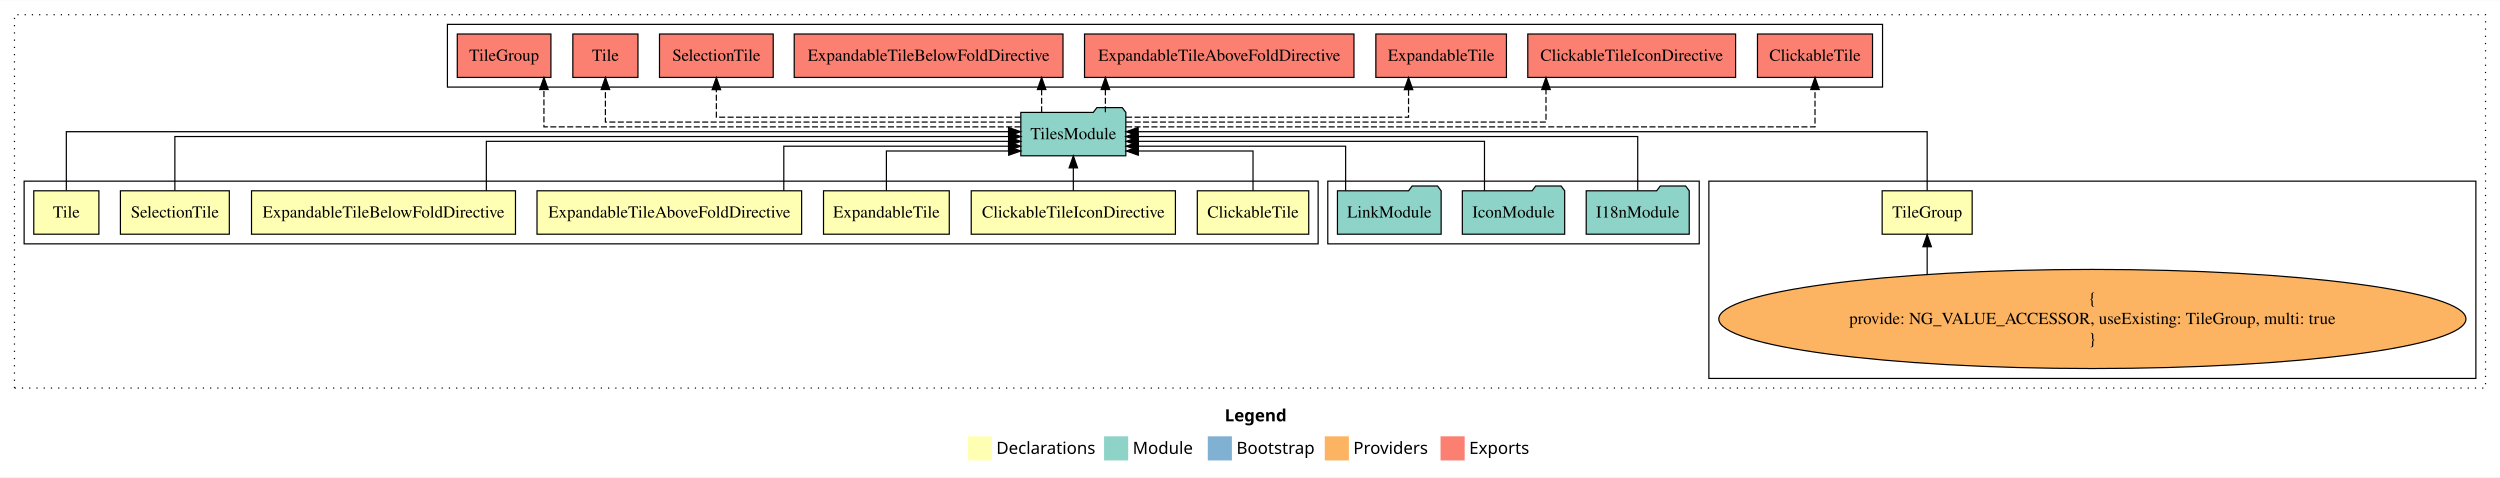
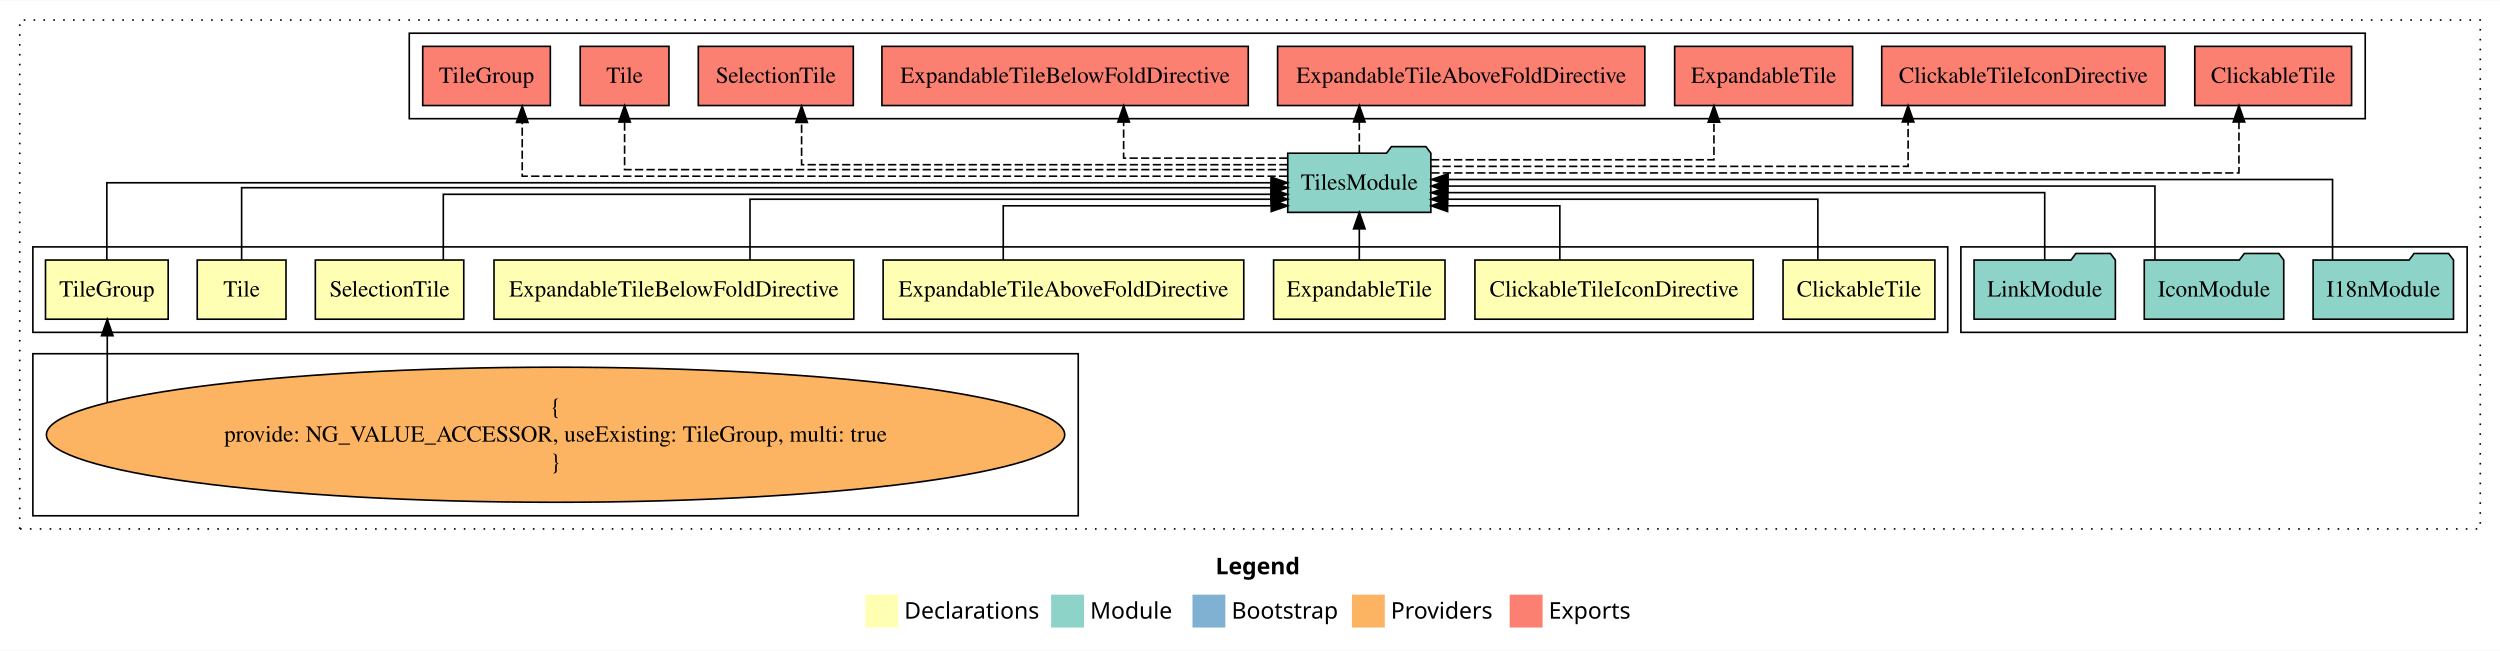
- <svg xmlns="http://www.w3.org/2000/svg" width="2073pt" height="396pt" viewBox="0.00 0.00 2073.00 395.59">
+ <svg xmlns="http://www.w3.org/2000/svg" width="1521pt" height="396pt" viewBox="0.00 0.00 1521.00 395.59">
  <g id="graph0" class="graph" transform="scale(1 1) rotate(0) translate(4 391.59)">
-     <polygon fill="white" stroke="transparent" points="-4,4 -4,-391.59 2069,-391.59 2069,4 -4,4" />
-     <text text-anchor="start" x="1011.51" y="-42.4" font-family="Times-12" font-weight="bold" font-size="14.00">Legend</text>
-     <polygon fill="#ffffb3" stroke="transparent" points="798.5,-10 798.5,-30 818.5,-30 818.5,-10 798.5,-10" />
-     <text text-anchor="start" x="822.13" y="-15.4" font-family="Times-12" font-size="14.00">  Declarations</text>
-     <polygon fill="#8dd3c7" stroke="transparent" points="911.5,-10 911.5,-30 931.5,-30 931.5,-10 911.5,-10" />
-     <text text-anchor="start" x="935.23" y="-15.4" font-family="Times-12" font-size="14.00">  Module</text>
-     <polygon fill="#80b1d3" stroke="transparent" points="997.5,-10 997.5,-30 1017.5,-30 1017.5,-10 997.5,-10" />
-     <text text-anchor="start" x="1021.28" y="-15.4" font-family="Times-12" font-size="14.00">  Bootstrap</text>
-     <polygon fill="#fdb462" stroke="transparent" points="1094.5,-10 1094.5,-30 1114.5,-30 1114.5,-10 1094.5,-10" />
-     <text text-anchor="start" x="1118.17" y="-15.4" font-family="Times-12" font-size="14.00">  Providers</text>
-     <polygon fill="#fb8072" stroke="transparent" points="1190.5,-10 1190.5,-30 1210.5,-30 1210.5,-10 1190.5,-10" />
-     <text text-anchor="start" x="1214.23" y="-15.4" font-family="Times-12" font-size="14.00">  Exports</text>
+     <polygon fill="white" stroke="transparent" points="-4,4 -4,-391.59 1517,-391.59 1517,4 -4,4" />
+     <text text-anchor="start" x="735.51" y="-42.4" font-family="Times-12" font-weight="bold" font-size="14.00">Legend</text>
+     <polygon fill="#ffffb3" stroke="transparent" points="522.5,-10 522.5,-30 542.5,-30 542.5,-10 522.5,-10" />
+     <text text-anchor="start" x="546.13" y="-15.4" font-family="Times-12" font-size="14.00">  Declarations</text>
+     <polygon fill="#8dd3c7" stroke="transparent" points="635.5,-10 635.5,-30 655.5,-30 655.5,-10 635.5,-10" />
+     <text text-anchor="start" x="659.23" y="-15.4" font-family="Times-12" font-size="14.00">  Module</text>
+     <polygon fill="#80b1d3" stroke="transparent" points="721.5,-10 721.5,-30 741.5,-30 741.5,-10 721.5,-10" />
+     <text text-anchor="start" x="745.28" y="-15.4" font-family="Times-12" font-size="14.00">  Bootstrap</text>
+     <polygon fill="#fdb462" stroke="transparent" points="818.5,-10 818.5,-30 838.5,-30 838.5,-10 818.5,-10" />
+     <text text-anchor="start" x="842.17" y="-15.4" font-family="Times-12" font-size="14.00">  Providers</text>
+     <polygon fill="#fb8072" stroke="transparent" points="914.5,-10 914.5,-30 934.5,-30 934.5,-10 914.5,-10" />
+     <text text-anchor="start" x="938.23" y="-15.4" font-family="Times-12" font-size="14.00">  Exports</text>
    <g id="clust1" class="cluster">
-       <polygon fill="none" stroke="black" stroke-dasharray="1,5" points="8,-70 8,-379.59 2057,-379.59 2057,-70 8,-70" />
+       <polygon fill="none" stroke="black" stroke-dasharray="1,5" points="8,-70 8,-379.59 1505,-379.59 1505,-70 8,-70" />
    </g>
    <g id="clust12" class="cluster">
-       <polygon fill="none" stroke="black" points="367,-319.59 367,-371.59 1557,-371.59 1557,-319.59 367,-319.59" />
+       <polygon fill="none" stroke="black" points="245,-319.59 245,-371.59 1435,-371.59 1435,-319.59 245,-319.59" />
+     </g>
+     <g id="clust2" class="cluster">
+       <polygon fill="none" stroke="black" points="16,-189.59 16,-241.59 1181,-241.59 1181,-189.59 16,-189.59" />
+     </g>
+     <g id="clust11" class="cluster">
+       <polygon fill="none" stroke="black" points="1189,-189.59 1189,-241.59 1497,-241.59 1497,-189.59 1189,-189.59" />
    </g>
    <g id="clust10" class="cluster">
-       <polygon fill="none" stroke="black" points="1413,-78 1413,-241.59 2049,-241.59 2049,-78 1413,-78" />
-     </g>
-     <g id="clust11" class="cluster">
-       <polygon fill="none" stroke="black" points="1097,-189.59 1097,-241.59 1405,-241.59 1405,-189.59 1097,-189.59" />
-     </g>
-     <g id="clust2" class="cluster">
-       <polygon fill="none" stroke="black" points="16,-189.59 16,-241.59 1089,-241.59 1089,-189.59 16,-189.59" />
+       <polygon fill="none" stroke="black" points="16,-78 16,-176.59 652,-176.59 652,-78 16,-78" />
    </g>
    <g id="node1" class="node">
-       <polygon fill="#ffffb3" stroke="black" points="1081.2,-233.59 988.8,-233.59 988.8,-197.59 1081.2,-197.59 1081.2,-233.59" />
-       <text text-anchor="middle" x="1035" y="-211.39" font-family="Times,serif" font-size="14.00">ClickableTile</text>
+       <polygon fill="#ffffb3" stroke="black" points="1173.2,-233.59 1080.8,-233.59 1080.8,-197.59 1173.2,-197.59 1173.2,-233.59" />
+       <text text-anchor="middle" x="1127" y="-211.39" font-family="Times,serif" font-size="14.00">ClickableTile</text>
    </g>
    <g id="node9" class="node">
-       <polygon fill="#8dd3c7" stroke="black" points="929.54,-298.59 926.54,-302.59 905.54,-302.59 902.54,-298.59 842.46,-298.59 842.46,-262.59 929.54,-262.59 929.54,-298.59" />
-       <text text-anchor="middle" x="886" y="-276.39" font-family="Times,serif" font-size="14.00">TilesModule</text>
+       <polygon fill="#8dd3c7" stroke="black" points="866.54,-298.59 863.54,-302.59 842.54,-302.59 839.54,-298.59 779.46,-298.59 779.46,-262.59 866.54,-262.59 866.54,-298.59" />
+       <text text-anchor="middle" x="823" y="-276.39" font-family="Times,serif" font-size="14.00">TilesModule</text>
    </g>
    <g id="edge1" class="edge">
-       <path fill="none" stroke="black" d="M1035,-233.71C1035,-248.37 1035,-266.59 1035,-266.59 1035,-266.59 939.9,-266.59 939.9,-266.59" />
-       <polygon fill="black" stroke="black" points="939.9,-263.09 929.9,-266.59 939.9,-270.09 939.9,-263.09" />
+       <path fill="none" stroke="black" d="M1101.98,-233.6C1101.98,-249.64 1101.98,-270.59 1101.98,-270.59 1101.98,-270.59 876.59,-270.59 876.59,-270.59" />
+       <polygon fill="black" stroke="black" points="876.59,-267.09 866.59,-270.59 876.59,-274.09 876.59,-267.09" />
    </g>
    <g id="node2" class="node">
-       <polygon fill="#ffffb3" stroke="black" points="970.66,-233.59 801.34,-233.59 801.34,-197.59 970.66,-197.59 970.66,-233.59" />
-       <text text-anchor="middle" x="886" y="-211.39" font-family="Times,serif" font-size="14.00">ClickableTileIconDirective</text>
+       <polygon fill="#ffffb3" stroke="black" points="1062.66,-233.59 893.34,-233.59 893.34,-197.59 1062.66,-197.59 1062.66,-233.59" />
+       <text text-anchor="middle" x="978" y="-211.39" font-family="Times,serif" font-size="14.00">ClickableTileIconDirective</text>
    </g>
    <g id="edge2" class="edge">
-       <path fill="none" stroke="black" d="M886,-233.7C886,-233.7 886,-252.58 886,-252.58" />
-       <polygon fill="black" stroke="black" points="882.5,-252.58 886,-262.58 889.5,-252.58 882.5,-252.58" />
+       <path fill="none" stroke="black" d="M945.01,-233.71C945.01,-248.37 945.01,-266.59 945.01,-266.59 945.01,-266.59 876.71,-266.59 876.71,-266.59" />
+       <polygon fill="black" stroke="black" points="876.71,-263.09 866.71,-266.59 876.71,-270.09 876.71,-263.09" />
    </g>
    <g id="node3" class="node">
-       <polygon fill="#ffffb3" stroke="black" points="783.14,-233.59 678.86,-233.59 678.86,-197.59 783.14,-197.59 783.14,-233.59" />
-       <text text-anchor="middle" x="731" y="-211.39" font-family="Times,serif" font-size="14.00">ExpandableTile</text>
+       <polygon fill="#ffffb3" stroke="black" points="875.14,-233.59 770.86,-233.59 770.86,-197.59 875.14,-197.59 875.14,-233.59" />
+       <text text-anchor="middle" x="823" y="-211.39" font-family="Times,serif" font-size="14.00">ExpandableTile</text>
    </g>
    <g id="edge3" class="edge">
-       <path fill="none" stroke="black" d="M731,-233.71C731,-248.37 731,-266.59 731,-266.59 731,-266.59 832.41,-266.59 832.41,-266.59" />
-       <polygon fill="black" stroke="black" points="832.41,-270.09 842.41,-266.59 832.41,-263.09 832.41,-270.09" />
+       <path fill="none" stroke="black" d="M823,-233.7C823,-233.7 823,-252.58 823,-252.58" />
+       <polygon fill="black" stroke="black" points="819.5,-252.58 823,-262.58 826.5,-252.58 819.5,-252.58" />
    </g>
    <g id="node4" class="node">
-       <polygon fill="#ffffb3" stroke="black" points="660.71,-233.59 441.29,-233.59 441.29,-197.59 660.71,-197.59 660.71,-233.59" />
-       <text text-anchor="middle" x="551" y="-211.39" font-family="Times,serif" font-size="14.00">ExpandableTileAboveFoldDirective</text>
+       <polygon fill="#ffffb3" stroke="black" points="752.71,-233.59 533.29,-233.59 533.29,-197.59 752.71,-197.59 752.71,-233.59" />
+       <text text-anchor="middle" x="643" y="-211.39" font-family="Times,serif" font-size="14.00">ExpandableTileAboveFoldDirective</text>
    </g>
    <g id="edge4" class="edge">
-       <path fill="none" stroke="black" d="M645.93,-233.6C645.93,-249.64 645.93,-270.59 645.93,-270.59 645.93,-270.59 832.25,-270.59 832.25,-270.59" />
-       <polygon fill="black" stroke="black" points="832.25,-274.09 842.25,-270.59 832.25,-267.09 832.25,-274.09" />
+       <path fill="none" stroke="black" d="M606.38,-233.71C606.38,-248.37 606.38,-266.59 606.38,-266.59 606.38,-266.59 769.42,-266.59 769.42,-266.59" />
+       <polygon fill="black" stroke="black" points="769.42,-270.09 779.42,-266.59 769.42,-263.09 769.42,-270.09" />
    </g>
    <g id="node5" class="node">
-       <polygon fill="#ffffb3" stroke="black" points="423.44,-233.59 204.56,-233.59 204.56,-197.59 423.44,-197.59 423.44,-233.59" />
-       <text text-anchor="middle" x="314" y="-211.39" font-family="Times,serif" font-size="14.00">ExpandableTileBelowFoldDirective</text>
+       <polygon fill="#ffffb3" stroke="black" points="515.44,-233.59 296.56,-233.59 296.56,-197.59 515.44,-197.59 515.44,-233.59" />
+       <text text-anchor="middle" x="406" y="-211.39" font-family="Times,serif" font-size="14.00">ExpandableTileBelowFoldDirective</text>
    </g>
    <g id="edge5" class="edge">
-       <path fill="none" stroke="black" d="M399.28,-233.61C399.28,-250.96 399.28,-274.59 399.28,-274.59 399.28,-274.59 832.38,-274.59 832.38,-274.59" />
-       <polygon fill="black" stroke="black" points="832.38,-278.09 842.38,-274.59 832.38,-271.09 832.38,-278.09" />
+       <path fill="none" stroke="black" d="M452.31,-233.6C452.31,-249.64 452.31,-270.59 452.31,-270.59 452.31,-270.59 769.39,-270.59 769.39,-270.59" />
+       <polygon fill="black" stroke="black" points="769.39,-274.09 779.39,-270.59 769.39,-267.09 769.39,-274.09" />
    </g>
    <g id="node6" class="node">
-       <polygon fill="#ffffb3" stroke="black" points="186.15,-233.59 95.85,-233.59 95.85,-197.59 186.15,-197.59 186.15,-233.59" />
-       <text text-anchor="middle" x="141" y="-211.39" font-family="Times,serif" font-size="14.00">SelectionTile</text>
+       <polygon fill="#ffffb3" stroke="black" points="278.15,-233.59 187.85,-233.59 187.85,-197.59 278.15,-197.59 278.15,-233.59" />
+       <text text-anchor="middle" x="233" y="-211.39" font-family="Times,serif" font-size="14.00">SelectionTile</text>
    </g>
    <g id="edge6" class="edge">
-       <path fill="none" stroke="black" d="M141,-233.81C141,-252.42 141,-278.59 141,-278.59 141,-278.59 832.45,-278.59 832.45,-278.59" />
-       <polygon fill="black" stroke="black" points="832.45,-282.09 842.45,-278.59 832.45,-275.09 832.45,-282.09" />
+       <path fill="none" stroke="black" d="M265.71,-233.62C265.71,-250.65 265.71,-273.59 265.71,-273.59 265.71,-273.59 769.27,-273.59 769.27,-273.59" />
+       <polygon fill="black" stroke="black" points="769.27,-277.09 779.27,-273.59 769.27,-270.09 769.27,-277.09" />
    </g>
    <g id="node7" class="node">
-       <polygon fill="#ffffb3" stroke="black" points="78,-233.59 24,-233.59 24,-197.59 78,-197.59 78,-233.59" />
-       <text text-anchor="middle" x="51" y="-211.39" font-family="Times,serif" font-size="14.00">Tile</text>
+       <polygon fill="#ffffb3" stroke="black" points="170,-233.59 116,-233.59 116,-197.59 170,-197.59 170,-233.59" />
+       <text text-anchor="middle" x="143" y="-211.39" font-family="Times,serif" font-size="14.00">Tile</text>
    </g>
    <g id="edge7" class="edge">
-       <path fill="none" stroke="black" d="M51,-233.9C51,-253.74 51,-282.59 51,-282.59 51,-282.59 832.28,-282.59 832.28,-282.59" />
-       <polygon fill="black" stroke="black" points="832.28,-286.09 842.28,-282.59 832.28,-279.09 832.28,-286.09" />
+       <path fill="none" stroke="black" d="M143,-233.86C143,-252.15 143,-277.59 143,-277.59 143,-277.59 769.43,-277.59 769.43,-277.59" />
+       <polygon fill="black" stroke="black" points="769.43,-281.09 779.43,-277.59 769.43,-274.09 769.43,-281.09" />
    </g>
    <g id="node8" class="node">
-       <polygon fill="#ffffb3" stroke="black" points="1631.32,-233.59 1556.68,-233.59 1556.68,-197.59 1631.32,-197.59 1631.32,-233.59" />
-       <text text-anchor="middle" x="1594" y="-211.39" font-family="Times,serif" font-size="14.00">TileGroup</text>
+       <polygon fill="#ffffb3" stroke="black" points="98.32,-233.59 23.68,-233.59 23.68,-197.59 98.32,-197.59 98.32,-233.59" />
+       <text text-anchor="middle" x="61" y="-211.39" font-family="Times,serif" font-size="14.00">TileGroup</text>
    </g>
    <g id="edge8" class="edge">
-       <path fill="none" stroke="black" d="M1594,-233.9C1594,-253.74 1594,-282.59 1594,-282.59 1594,-282.59 939.75,-282.59 939.75,-282.59" />
-       <polygon fill="black" stroke="black" points="939.75,-279.09 929.75,-282.59 939.75,-286.09 939.75,-279.09" />
+       <path fill="none" stroke="black" d="M61,-233.7C61,-252.93 61,-280.59 61,-280.59 61,-280.59 769.29,-280.59 769.29,-280.59" />
+       <polygon fill="black" stroke="black" points="769.29,-284.09 779.29,-280.59 769.29,-277.09 769.29,-284.09" />
    </g>
    <g id="node14" class="node">
-       <polygon fill="#fb8072" stroke="black" points="1548.7,-363.59 1453.3,-363.59 1453.3,-327.59 1548.7,-327.59 1548.7,-363.59" />
-       <text text-anchor="middle" x="1501" y="-341.39" font-family="Times,serif" font-size="14.00">ClickableTile </text>
+       <polygon fill="#fb8072" stroke="black" points="1426.7,-363.59 1331.3,-363.59 1331.3,-327.59 1426.7,-327.59 1426.7,-363.59" />
+       <text text-anchor="middle" x="1379" y="-341.39" font-family="Times,serif" font-size="14.00">ClickableTile </text>
    </g>
    <g id="edge13" class="edge">
-       <path fill="none" stroke="black" stroke-dasharray="5,2" d="M929.74,-286.59C1070.24,-286.59 1501,-286.59 1501,-286.59 1501,-286.59 1501,-317.57 1501,-317.57" />
-       <polygon fill="black" stroke="black" points="1497.5,-317.57 1501,-327.57 1504.5,-317.57 1497.5,-317.57" />
+       <path fill="none" stroke="black" stroke-dasharray="5,2" d="M866.8,-286.59C994.61,-286.59 1358.18,-286.59 1358.18,-286.59 1358.18,-286.59 1358.18,-317.57 1358.18,-317.57" />
+       <polygon fill="black" stroke="black" points="1354.68,-317.57 1358.18,-327.57 1361.68,-317.57 1354.68,-317.57" />
    </g>
    <g id="node15" class="node">
-       <polygon fill="#fb8072" stroke="black" points="1435.16,-363.59 1262.84,-363.59 1262.84,-327.59 1435.16,-327.59 1435.16,-363.59" />
-       <text text-anchor="middle" x="1349" y="-341.39" font-family="Times,serif" font-size="14.00">ClickableTileIconDirective </text>
+       <polygon fill="#fb8072" stroke="black" points="1313.16,-363.59 1140.84,-363.59 1140.84,-327.59 1313.16,-327.59 1313.16,-363.59" />
+       <text text-anchor="middle" x="1227" y="-341.39" font-family="Times,serif" font-size="14.00">ClickableTileIconDirective </text>
    </g>
    <g id="edge14" class="edge">
-       <path fill="none" stroke="black" stroke-dasharray="5,2" d="M929.82,-290.59C1032.1,-290.59 1277.94,-290.59 1277.94,-290.59 1277.94,-290.59 1277.94,-317.58 1277.94,-317.58" />
-       <polygon fill="black" stroke="black" points="1274.44,-317.58 1277.94,-327.58 1281.44,-317.58 1274.44,-317.58" />
+       <path fill="none" stroke="black" stroke-dasharray="5,2" d="M866.65,-290.59C957.15,-290.59 1156.89,-290.59 1156.89,-290.59 1156.89,-290.59 1156.89,-317.58 1156.89,-317.58" />
+       <polygon fill="black" stroke="black" points="1153.39,-317.58 1156.89,-327.58 1160.39,-317.58 1153.39,-317.58" />
    </g>
    <g id="node16" class="node">
-       <polygon fill="#fb8072" stroke="black" points="1245.14,-363.59 1136.86,-363.59 1136.86,-327.59 1245.14,-327.59 1245.14,-363.59" />
-       <text text-anchor="middle" x="1191" y="-341.39" font-family="Times,serif" font-size="14.00">ExpandableTile </text>
+       <polygon fill="#fb8072" stroke="black" points="1123.14,-363.59 1014.86,-363.59 1014.86,-327.59 1123.14,-327.59 1123.14,-363.59" />
+       <text text-anchor="middle" x="1069" y="-341.39" font-family="Times,serif" font-size="14.00">ExpandableTile </text>
    </g>
    <g id="edge15" class="edge">
-       <path fill="none" stroke="black" stroke-dasharray="5,2" d="M929.74,-294.59C1008.02,-294.59 1163.96,-294.59 1163.96,-294.59 1163.96,-294.59 1163.96,-317.47 1163.96,-317.47" />
-       <polygon fill="black" stroke="black" points="1160.46,-317.47 1163.96,-327.47 1167.46,-317.47 1160.46,-317.47" />
+       <path fill="none" stroke="black" stroke-dasharray="5,2" d="M866.66,-294.59C929.71,-294.59 1038.76,-294.59 1038.76,-294.59 1038.76,-294.59 1038.76,-317.47 1038.76,-317.47" />
+       <polygon fill="black" stroke="black" points="1035.26,-317.47 1038.76,-327.47 1042.26,-317.47 1035.26,-317.47" />
    </g>
    <g id="node17" class="node">
-       <polygon fill="#fb8072" stroke="black" points="1118.71,-363.59 895.29,-363.59 895.29,-327.59 1118.71,-327.59 1118.71,-363.59" />
-       <text text-anchor="middle" x="1007" y="-341.39" font-family="Times,serif" font-size="14.00">ExpandableTileAboveFoldDirective </text>
+       <polygon fill="#fb8072" stroke="black" points="996.71,-363.59 773.29,-363.59 773.29,-327.59 996.71,-327.59 996.71,-363.59" />
+       <text text-anchor="middle" x="885" y="-341.39" font-family="Times,serif" font-size="14.00">ExpandableTileAboveFoldDirective </text>
    </g>
    <g id="edge16" class="edge">
-       <path fill="none" stroke="black" stroke-dasharray="5,2" d="M912.58,-298.7C912.58,-298.7 912.58,-317.58 912.58,-317.58" />
-       <polygon fill="black" stroke="black" points="909.08,-317.58 912.58,-327.58 916.08,-317.58 909.08,-317.58" />
+       <path fill="none" stroke="black" stroke-dasharray="5,2" d="M823,-298.7C823,-298.7 823,-317.58 823,-317.58" />
+       <polygon fill="black" stroke="black" points="819.5,-317.58 823,-327.58 826.5,-317.58 819.5,-317.58" />
    </g>
    <g id="node18" class="node">
-       <polygon fill="#fb8072" stroke="black" points="877.44,-363.59 654.56,-363.59 654.56,-327.59 877.44,-327.59 877.44,-363.59" />
-       <text text-anchor="middle" x="766" y="-341.39" font-family="Times,serif" font-size="14.00">ExpandableTileBelowFoldDirective </text>
+       <polygon fill="#fb8072" stroke="black" points="755.44,-363.59 532.56,-363.59 532.56,-327.59 755.44,-327.59 755.44,-363.59" />
+       <text text-anchor="middle" x="644" y="-341.39" font-family="Times,serif" font-size="14.00">ExpandableTileBelowFoldDirective </text>
    </g>
    <g id="edge17" class="edge">
-       <path fill="none" stroke="black" stroke-dasharray="5,2" d="M859.72,-298.7C859.72,-298.7 859.72,-317.58 859.72,-317.58" />
-       <polygon fill="black" stroke="black" points="856.22,-317.58 859.72,-327.58 863.22,-317.58 856.22,-317.58" />
+       <path fill="none" stroke="black" stroke-dasharray="5,2" d="M779.2,-295.59C737.04,-295.59 679.62,-295.59 679.62,-295.59 679.62,-295.59 679.62,-317.54 679.62,-317.54" />
+       <polygon fill="black" stroke="black" points="676.12,-317.54 679.62,-327.54 683.12,-317.54 676.12,-317.54" />
    </g>
    <g id="node19" class="node">
-       <polygon fill="#fb8072" stroke="black" points="637.15,-363.59 542.85,-363.59 542.85,-327.59 637.15,-327.59 637.15,-363.59" />
-       <text text-anchor="middle" x="590" y="-341.39" font-family="Times,serif" font-size="14.00">SelectionTile </text>
+       <polygon fill="#fb8072" stroke="black" points="515.15,-363.59 420.85,-363.59 420.85,-327.59 515.15,-327.59 515.15,-363.59" />
+       <text text-anchor="middle" x="468" y="-341.39" font-family="Times,serif" font-size="14.00">SelectionTile </text>
    </g>
    <g id="edge18" class="edge">
-       <path fill="none" stroke="black" stroke-dasharray="5,2" d="M842.32,-294.59C759.99,-294.59 590,-294.59 590,-294.59 590,-294.59 590,-317.47 590,-317.47" />
-       <polygon fill="black" stroke="black" points="586.5,-317.47 590,-327.47 593.5,-317.47 586.5,-317.47" />
+       <path fill="none" stroke="black" stroke-dasharray="5,2" d="M779.34,-291.59C687.69,-291.59 483.69,-291.59 483.69,-291.59 483.69,-291.59 483.69,-317.31 483.69,-317.31" />
+       <polygon fill="black" stroke="black" points="480.19,-317.31 483.69,-327.31 487.19,-317.31 480.19,-317.31" />
    </g>
    <g id="node20" class="node">
-       <polygon fill="#fb8072" stroke="black" points="525,-363.59 471,-363.59 471,-327.59 525,-327.59 525,-363.59" />
-       <text text-anchor="middle" x="498" y="-341.39" font-family="Times,serif" font-size="14.00">Tile </text>
+       <polygon fill="#fb8072" stroke="black" points="403,-363.59 349,-363.59 349,-327.59 403,-327.59 403,-363.59" />
+       <text text-anchor="middle" x="376" y="-341.39" font-family="Times,serif" font-size="14.00">Tile </text>
    </g>
    <g id="edge19" class="edge">
-       <path fill="none" stroke="black" stroke-dasharray="5,2" d="M842.25,-290.59C740.77,-290.59 498,-290.59 498,-290.59 498,-290.59 498,-317.58 498,-317.58" />
-       <polygon fill="black" stroke="black" points="494.5,-317.58 498,-327.58 501.5,-317.58 494.5,-317.58" />
+       <path fill="none" stroke="black" stroke-dasharray="5,2" d="M779.33,-288.59C666.85,-288.59 376,-288.59 376,-288.59 376,-288.59 376,-317.55 376,-317.55" />
+       <polygon fill="black" stroke="black" points="372.5,-317.55 376,-327.55 379.5,-317.55 372.5,-317.55" />
    </g>
    <g id="node21" class="node">
-       <polygon fill="#fb8072" stroke="black" points="452.82,-363.59 375.18,-363.59 375.18,-327.59 452.82,-327.59 452.82,-363.59" />
-       <text text-anchor="middle" x="414" y="-341.39" font-family="Times,serif" font-size="14.00">TileGroup </text>
+       <polygon fill="#fb8072" stroke="black" points="330.82,-363.59 253.18,-363.59 253.18,-327.59 330.82,-327.59 330.82,-363.59" />
+       <text text-anchor="middle" x="292" y="-341.39" font-family="Times,serif" font-size="14.00">TileGroup </text>
    </g>
    <g id="edge20" class="edge">
-       <path fill="none" stroke="black" stroke-dasharray="5,2" d="M842.3,-286.59C731.27,-286.59 447.03,-286.59 447.03,-286.59 447.03,-286.59 447.03,-317.57 447.03,-317.57" />
-       <polygon fill="black" stroke="black" points="443.53,-317.57 447.03,-327.57 450.53,-317.57 443.53,-317.57" />
+       <path fill="none" stroke="black" stroke-dasharray="5,2" d="M779.14,-284.59C655.61,-284.59 313.72,-284.59 313.72,-284.59 313.72,-284.59 313.72,-317.29 313.72,-317.29" />
+       <polygon fill="black" stroke="black" points="310.22,-317.29 313.72,-327.29 317.22,-317.29 310.22,-317.29" />
    </g>
    <g id="node10" class="node">
-       <ellipse fill="#fdb462" stroke="black" cx="1731" cy="-127.3" rx="309.77" ry="41.09" />
-       <text text-anchor="middle" x="1731" y="-139.9" font-family="Times,serif" font-size="14.00">{</text>
-       <text text-anchor="middle" x="1731" y="-123.1" font-family="Times,serif" font-size="14.00">    provide: NG_VALUE_ACCESSOR, useExisting: TileGroup, multi: true</text>
-       <text text-anchor="middle" x="1731" y="-106.3" font-family="Times,serif" font-size="14.00">}</text>
+       <ellipse fill="#fdb462" stroke="black" cx="334" cy="-127.3" rx="309.77" ry="41.09" />
+       <text text-anchor="middle" x="334" y="-139.9" font-family="Times,serif" font-size="14.00">{</text>
+       <text text-anchor="middle" x="334" y="-123.1" font-family="Times,serif" font-size="14.00">    provide: NG_VALUE_ACCESSOR, useExisting: TileGroup, multi: true</text>
+       <text text-anchor="middle" x="334" y="-106.3" font-family="Times,serif" font-size="14.00">}</text>
    </g>
    <g id="edge9" class="edge">
-       <path fill="none" stroke="black" d="M1594,-164.48C1594,-164.48 1594,-187.22 1594,-187.22" />
-       <polygon fill="black" stroke="black" points="1590.5,-187.22 1594,-197.22 1597.5,-187.22 1590.5,-187.22" />
+       <path fill="none" stroke="black" d="M61.26,-146.89C61.26,-146.89 61.26,-187.55 61.26,-187.55" />
+       <polygon fill="black" stroke="black" points="57.76,-187.55 61.26,-197.55 64.76,-187.55 57.76,-187.55" />
    </g>
    <g id="node11" class="node">
-       <polygon fill="#8dd3c7" stroke="black" points="1396.71,-233.59 1393.71,-237.59 1372.71,-237.59 1369.71,-233.59 1311.29,-233.59 1311.29,-197.59 1396.71,-197.59 1396.71,-233.59" />
-       <text text-anchor="middle" x="1354" y="-211.39" font-family="Times,serif" font-size="14.00">I18nModule</text>
+       <polygon fill="#8dd3c7" stroke="black" points="1488.71,-233.59 1485.71,-237.59 1464.71,-237.59 1461.71,-233.59 1403.29,-233.59 1403.29,-197.59 1488.71,-197.59 1488.71,-233.59" />
+       <text text-anchor="middle" x="1446" y="-211.39" font-family="Times,serif" font-size="14.00">I18nModule</text>
    </g>
    <g id="edge10" class="edge">
-       <path fill="none" stroke="black" d="M1354,-233.81C1354,-252.42 1354,-278.59 1354,-278.59 1354,-278.59 939.61,-278.59 939.61,-278.59" />
-       <polygon fill="black" stroke="black" points="939.61,-275.09 929.61,-278.59 939.61,-282.09 939.61,-275.09" />
+       <path fill="none" stroke="black" d="M1415.12,-233.9C1415.12,-253.74 1415.12,-282.59 1415.12,-282.59 1415.12,-282.59 877.02,-282.59 877.02,-282.59" />
+       <polygon fill="black" stroke="black" points="877.02,-279.09 867.02,-282.59 877.02,-286.09 877.02,-279.09" />
    </g>
    <g id="node12" class="node">
-       <polygon fill="#8dd3c7" stroke="black" points="1293.43,-233.59 1290.43,-237.59 1269.43,-237.59 1266.43,-233.59 1208.57,-233.59 1208.57,-197.59 1293.43,-197.59 1293.43,-233.59" />
-       <text text-anchor="middle" x="1251" y="-211.39" font-family="Times,serif" font-size="14.00">IconModule</text>
+       <polygon fill="#8dd3c7" stroke="black" points="1385.43,-233.59 1382.43,-237.59 1361.43,-237.59 1358.43,-233.59 1300.57,-233.59 1300.57,-197.59 1385.43,-197.59 1385.43,-233.59" />
+       <text text-anchor="middle" x="1343" y="-211.39" font-family="Times,serif" font-size="14.00">IconModule</text>
    </g>
    <g id="edge11" class="edge">
-       <path fill="none" stroke="black" d="M1226.93,-233.61C1226.93,-250.96 1226.93,-274.59 1226.93,-274.59 1226.93,-274.59 939.87,-274.59 939.87,-274.59" />
-       <polygon fill="black" stroke="black" points="939.87,-271.09 929.87,-274.59 939.87,-278.09 939.87,-271.09" />
+       <path fill="none" stroke="black" d="M1307.06,-233.81C1307.06,-252.42 1307.06,-278.59 1307.06,-278.59 1307.06,-278.59 876.81,-278.59 876.81,-278.59" />
+       <polygon fill="black" stroke="black" points="876.81,-275.09 866.81,-278.59 876.81,-282.09 876.81,-275.09" />
    </g>
    <g id="node13" class="node">
-       <polygon fill="#8dd3c7" stroke="black" points="1190.99,-233.59 1187.99,-237.59 1166.99,-237.59 1163.99,-233.59 1105.01,-233.59 1105.01,-197.59 1190.99,-197.59 1190.99,-233.59" />
-       <text text-anchor="middle" x="1148" y="-211.39" font-family="Times,serif" font-size="14.00">LinkModule</text>
+       <polygon fill="#8dd3c7" stroke="black" points="1282.99,-233.59 1279.99,-237.59 1258.99,-237.59 1255.99,-233.59 1197.01,-233.59 1197.01,-197.59 1282.99,-197.59 1282.99,-233.59" />
+       <text text-anchor="middle" x="1240" y="-211.39" font-family="Times,serif" font-size="14.00">LinkModule</text>
    </g>
    <g id="edge12" class="edge">
-       <path fill="none" stroke="black" d="M1111.8,-233.6C1111.8,-249.64 1111.8,-270.59 1111.8,-270.59 1111.8,-270.59 939.81,-270.59 939.81,-270.59" />
-       <polygon fill="black" stroke="black" points="939.81,-267.09 929.81,-270.59 939.81,-274.09 939.81,-267.09" />
+       <path fill="none" stroke="black" d="M1240,-233.61C1240,-250.96 1240,-274.59 1240,-274.59 1240,-274.59 876.84,-274.59 876.84,-274.59" />
+       <polygon fill="black" stroke="black" points="876.84,-271.09 866.84,-274.59 876.84,-278.09 876.84,-271.09" />
    </g>
  </g>
</svg>
